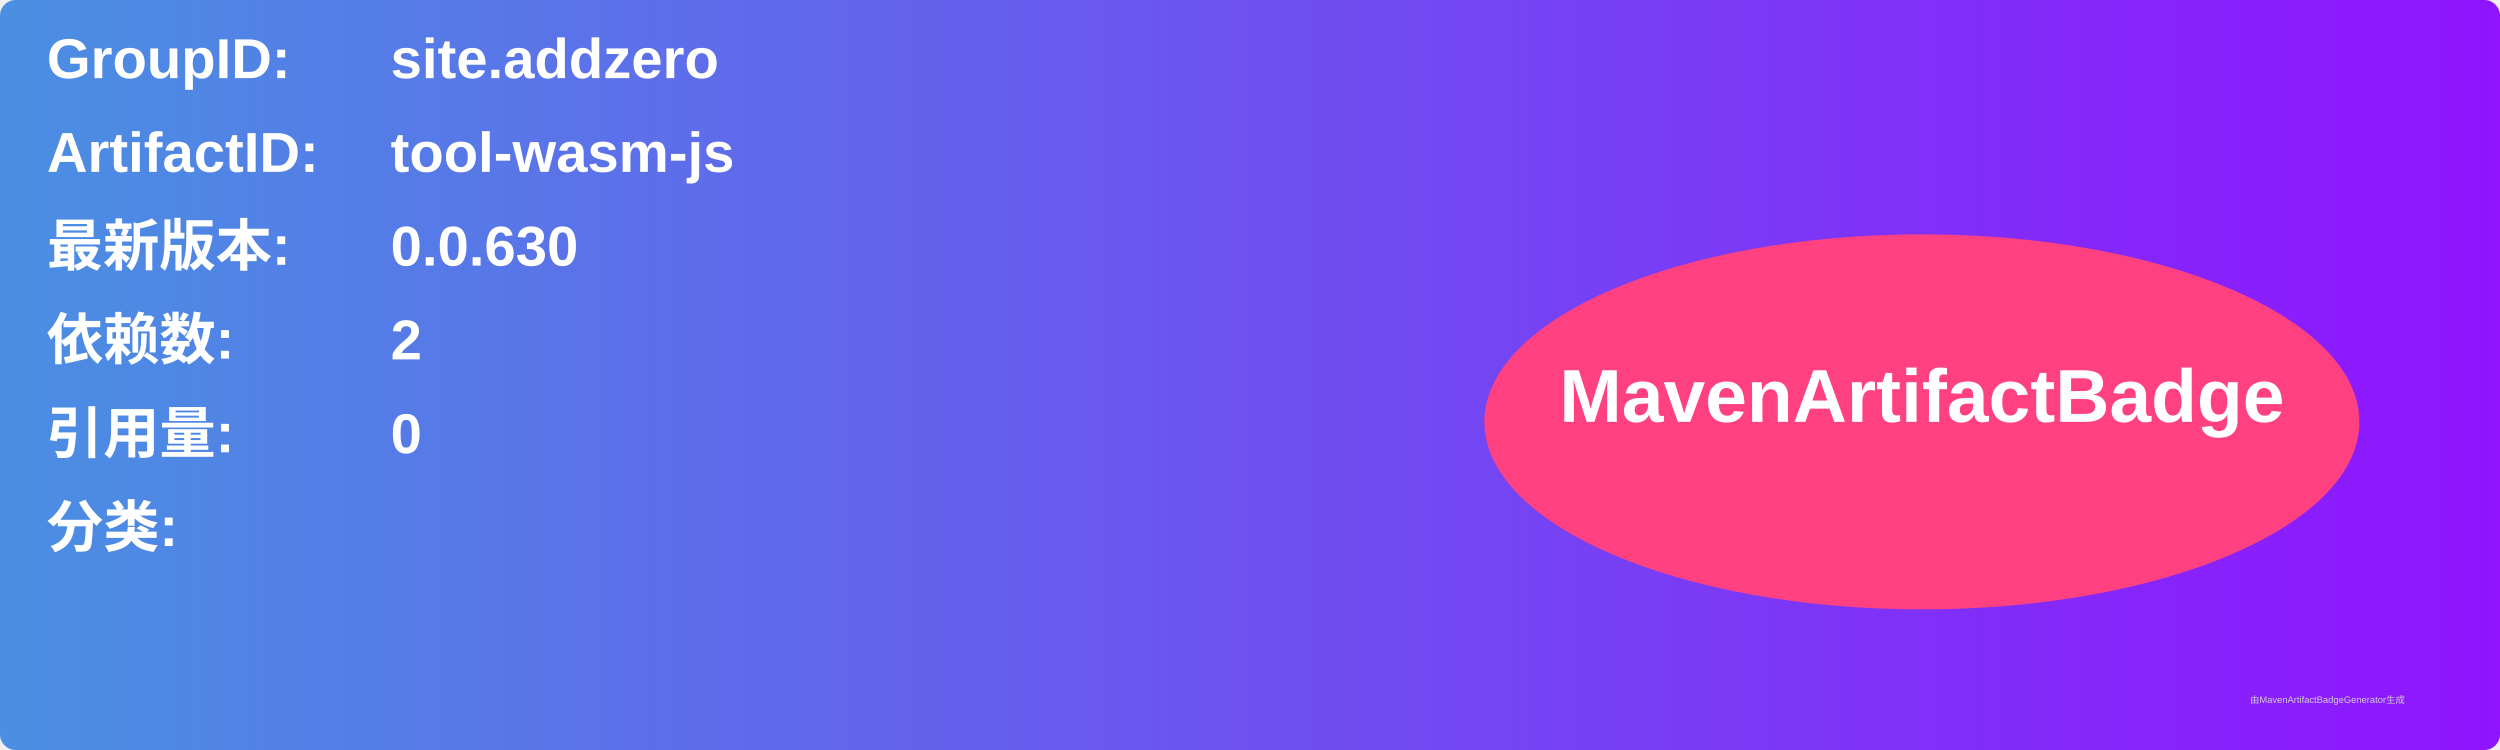
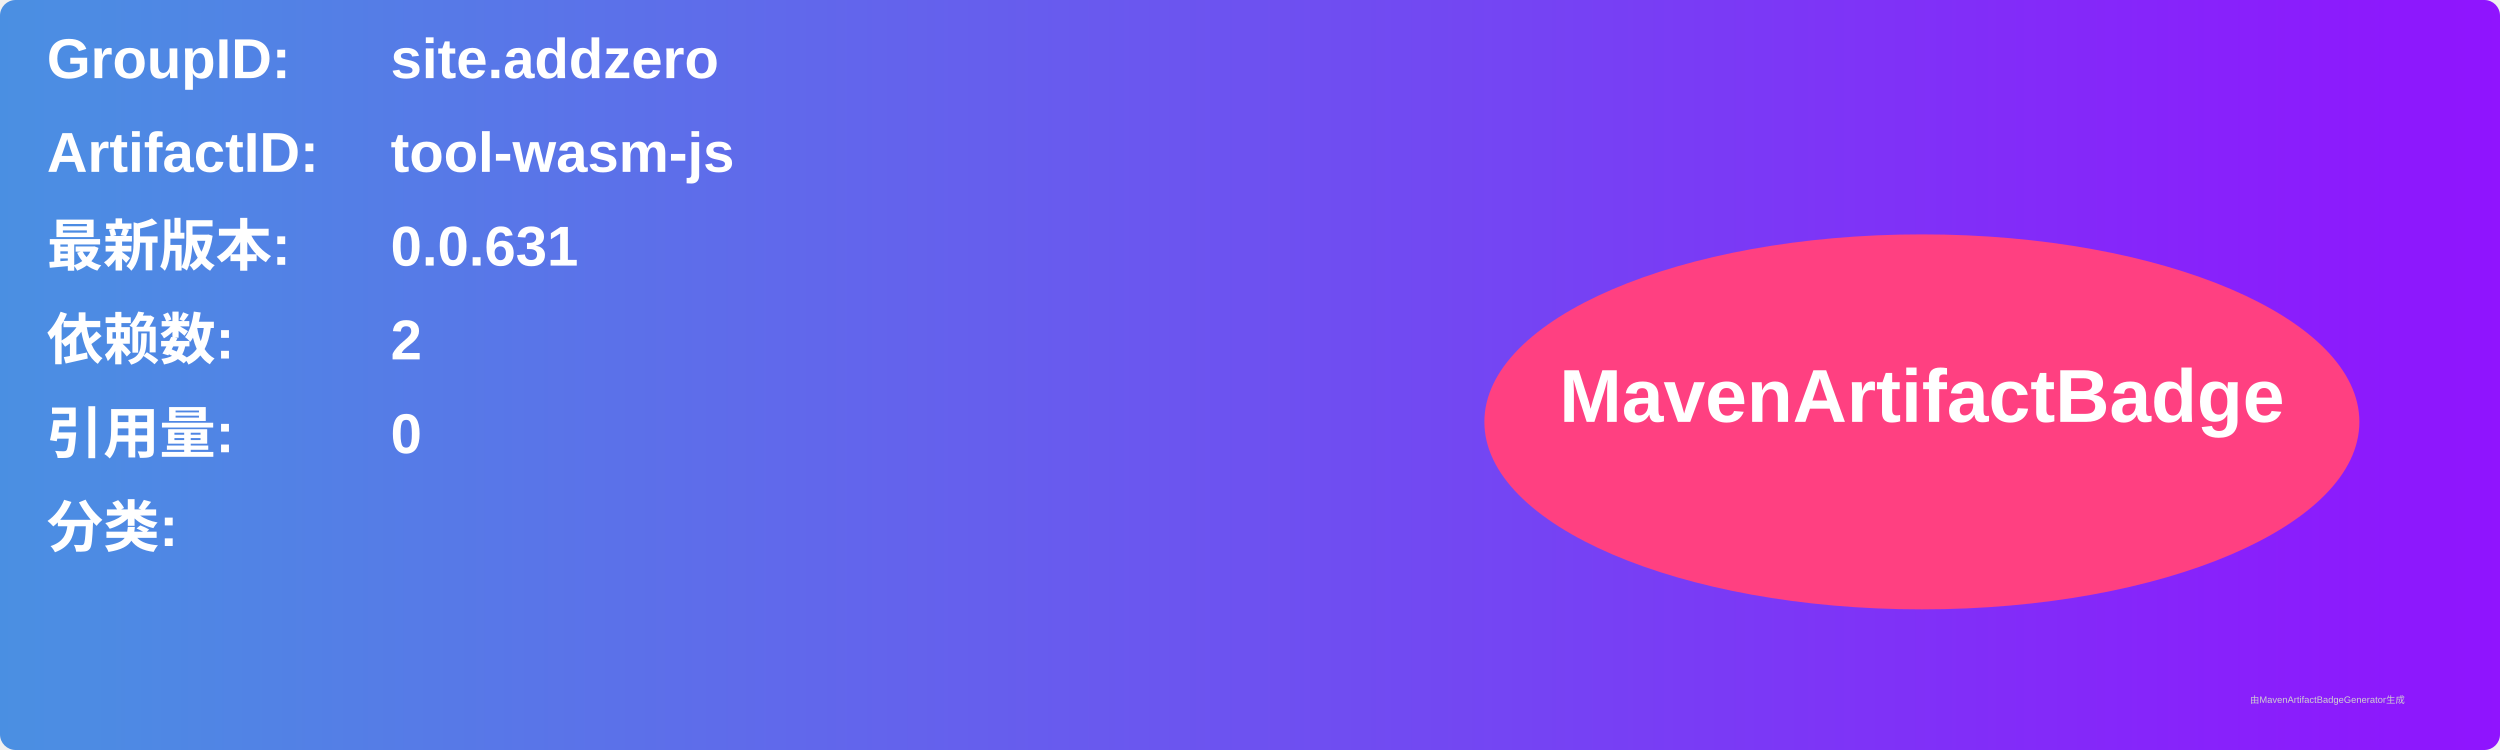
<svg xmlns="http://www.w3.org/2000/svg" width="800" height="240" viewBox="0 0 800 240">
  <linearGradient id="grad" x1="0%" y1="0%" x2="100%" y2="0%">
    <stop offset="0%" stop-color="#4a90e2" />
    <stop offset="100%" stop-color="#9013fe" />
  </linearGradient>
  <rect width="100%" height="100%" rx="5" ry="5" fill="url(#grad)" />
  <g transform="translate(15, 15)">
    <text x="0" y="10" font-family="Arial" font-size="18" fill="white" font-weight="bold" width="260">GroupID:</text>
    <text x="110" y="10" font-family="Arial" font-size="18" fill="white" font-weight="bold" width="460">site.addzero</text>
    <text x="0" y="40" font-family="Arial" font-size="18" fill="white" font-weight="bold" width="260">ArtifactID:</text>
    <text x="110" y="40" font-family="Arial" font-size="18" fill="white" font-weight="bold" width="460">tool-wasm-js</text>
    <text x="0" y="70" font-family="Arial" font-size="18" fill="white" font-weight="bold">最新版本:</text>
    <text x="110" y="70" font-family="Arial" font-size="18" fill="white" font-weight="bold">
-       <tspan font-weight="bold">0.0.630</tspan>
+       <tspan font-weight="bold">0.0.631</tspan>
    </text>
    <text x="0" y="100" font-family="Arial" font-size="18" fill="white" font-weight="bold">依赖数: </text>
    <text x="110" y="100" font-family="Arial" font-size="18" fill="white">
      <tspan font-weight="bold">2</tspan>
    </text>
    <text x="0" y="130" font-family="Arial" font-size="18" fill="white" font-weight="bold">引用量: </text>
    <text x="110" y="130" font-family="Arial" font-size="18" fill="white">
      <tspan font-weight="bold">0</tspan>
    </text>
    <text x="0" y="160" font-family="Arial" font-size="18" fill="white" font-weight="bold">分类:</text>
    <text x="10" y="190" font-family="Arial" font-size="10" fill="white">
      <tspan font-weight="bold" />
    </text>
    <ellipse cx="600" cy="120" rx="140" ry="60" fill="#ff4081" />
    <text x="600" y="120" text-anchor="middle" font-family="Arial" font-size="24" fill="white" font-weight="bold">MavenArtifactBadge</text>
  </g>
  <text x="720" y="225" font-family="Arial" font-size="3" fill="#d0d0d0">由MavenArtifactBadgeGenerator生成</text>
</svg>
